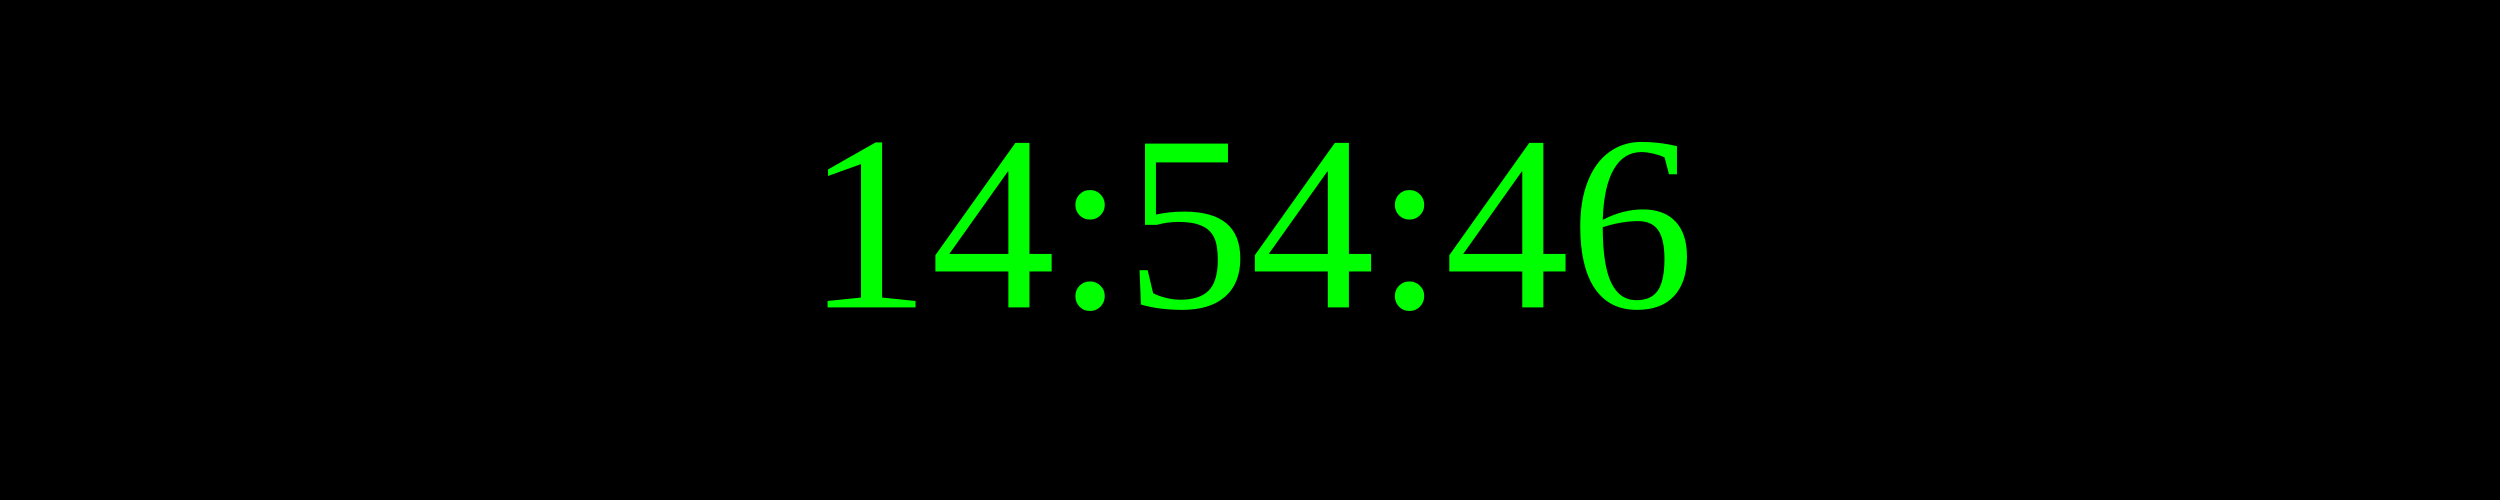
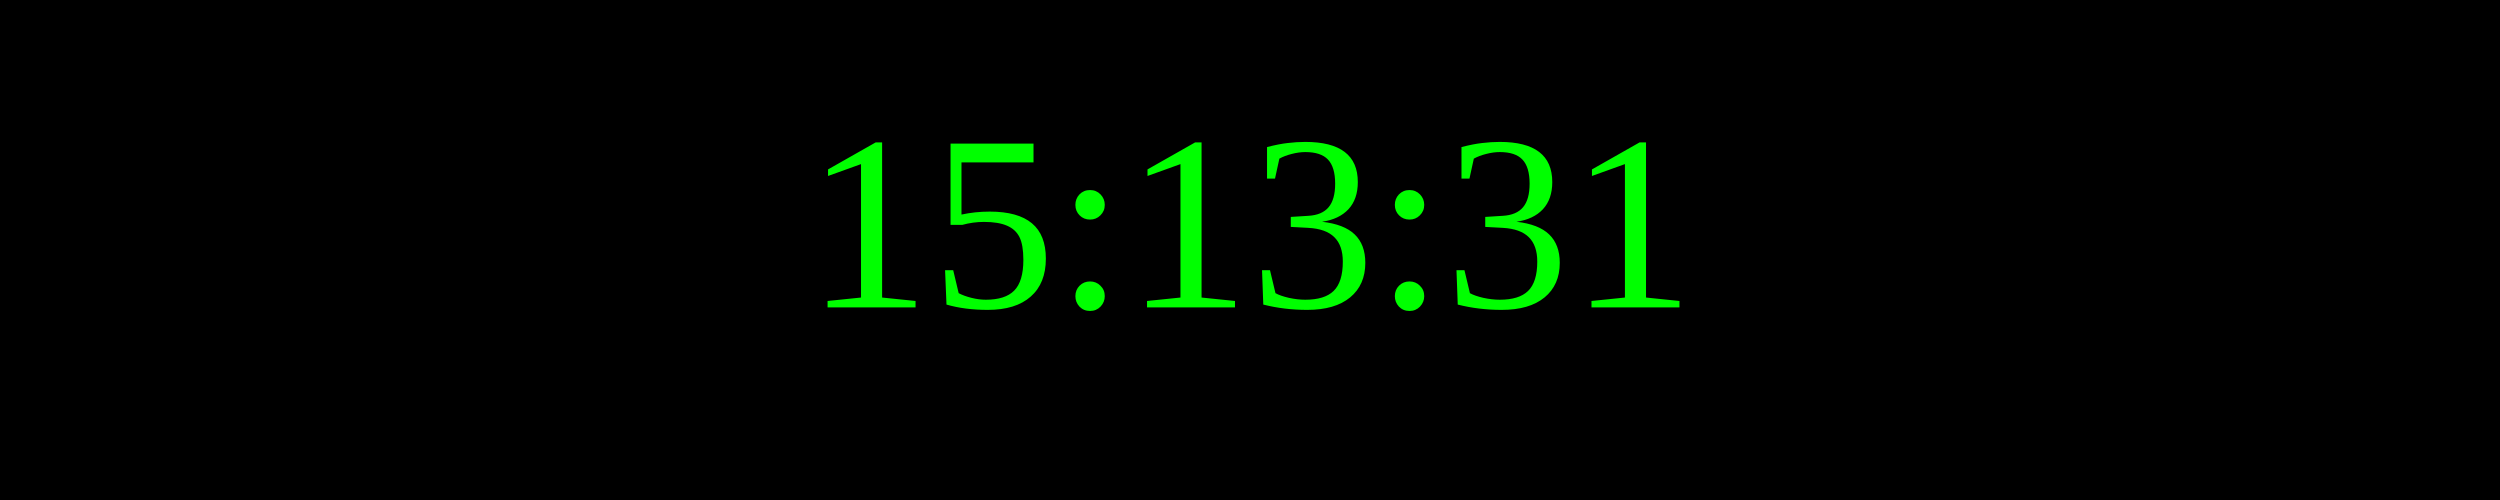
<svg xmlns="http://www.w3.org/2000/svg" width="250" height="50">
  <rect width="100%" height="100%" fill="black" />
  <text x="50%" y="50%" font-size="25" fill="lime" text-anchor="middle" dominant-baseline="middle">
- 14:54:46
+ 15:13:31
</text>
</svg>
